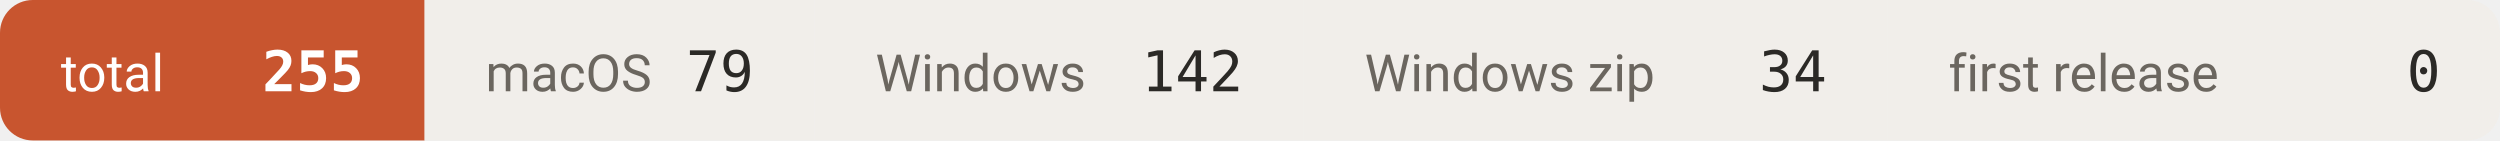
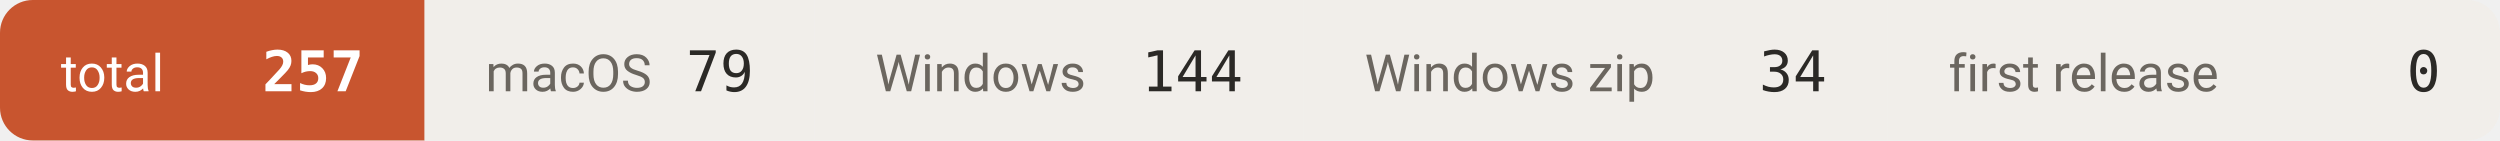
- <svg xmlns="http://www.w3.org/2000/svg" width="534" height="30" viewBox="0 0 534 30" role="img" aria-label="downloads 255">
+ <svg xmlns="http://www.w3.org/2000/svg" width="534" height="30" viewBox="0 0 534 30" role="img" aria-label="downloads 257">
  <defs>
    <clipPath id="c">
      <rect width="534" height="30" rx="7" />
    </clipPath>
  </defs>
  <g clip-path="url(#c)">
    <rect x="0.0" y="0" width="90.7" height="30" fill="#c8552f" />
    <text x="13.0" y="19.5" font-size="11" fill="#ffffff" font-family="-apple-system,BlinkMacSystemFont,'Segoe UI',Roboto,'Helvetica Neue',Arial,'Noto Sans Thai',sans-serif">total</text>
-     <text x="77.7" y="19.5" font-size="12" font-weight="600" fill="#ffffff" text-anchor="end" font-family="ui-monospace,SFMono-Regular,'SF Mono',Menlo,Consolas,monospace">255</text>
+     <text x="77.7" y="19.5" font-size="12" font-weight="600" fill="#ffffff" text-anchor="end" font-family="ui-monospace,SFMono-Regular,'SF Mono',Menlo,Consolas,monospace">257</text>
    <rect x="90.7" y="0" width="83.3" height="30" fill="#f1eeea" />
    <text x="103.7" y="19.5" font-size="11" fill="#6b665f" font-family="-apple-system,BlinkMacSystemFont,'Segoe UI',Roboto,'Helvetica Neue',Arial,'Noto Sans Thai',sans-serif">macOS</text>
    <text x="161.0" y="19.5" font-size="12" font-weight="500" fill="#2b2926" text-anchor="end" font-family="ui-monospace,SFMono-Regular,'SF Mono',Menlo,Consolas,monospace">79</text>
    <rect x="174.0" y="0" width="104.5" height="30" fill="#f1eeea" />
    <text x="187.0" y="19.5" font-size="11" fill="#6b665f" font-family="-apple-system,BlinkMacSystemFont,'Segoe UI',Roboto,'Helvetica Neue',Arial,'Noto Sans Thai',sans-serif">Windows</text>
-     <text x="265.5" y="19.5" font-size="12" font-weight="500" fill="#2b2926" text-anchor="end" font-family="ui-monospace,SFMono-Regular,'SF Mono',Menlo,Consolas,monospace">142</text>
+     <text x="265.5" y="19.5" font-size="12" font-weight="500" fill="#2b2926" text-anchor="end" font-family="ui-monospace,SFMono-Regular,'SF Mono',Menlo,Consolas,monospace">144</text>
    <rect x="278.5" y="0" width="124.7" height="30" fill="#f1eeea" />
    <text x="291.5" y="19.5" font-size="11" fill="#6b665f" font-family="-apple-system,BlinkMacSystemFont,'Segoe UI',Roboto,'Helvetica Neue',Arial,'Noto Sans Thai',sans-serif">Windows zip</text>
    <text x="390.2" y="19.5" font-size="12" font-weight="500" fill="#2b2926" text-anchor="end" font-family="ui-monospace,SFMono-Regular,'SF Mono',Menlo,Consolas,monospace">34</text>
    <rect x="403.2" y="0" width="131.1" height="30" fill="#f1eeea" />
    <text x="416.2" y="19.5" font-size="11" fill="#6b665f" font-family="-apple-system,BlinkMacSystemFont,'Segoe UI',Roboto,'Helvetica Neue',Arial,'Noto Sans Thai',sans-serif">first release</text>
    <text x="521.3" y="19.5" font-size="12" font-weight="500" fill="#2b2926" text-anchor="end" font-family="ui-monospace,SFMono-Regular,'SF Mono',Menlo,Consolas,monospace">0</text>
  </g>
</svg>
